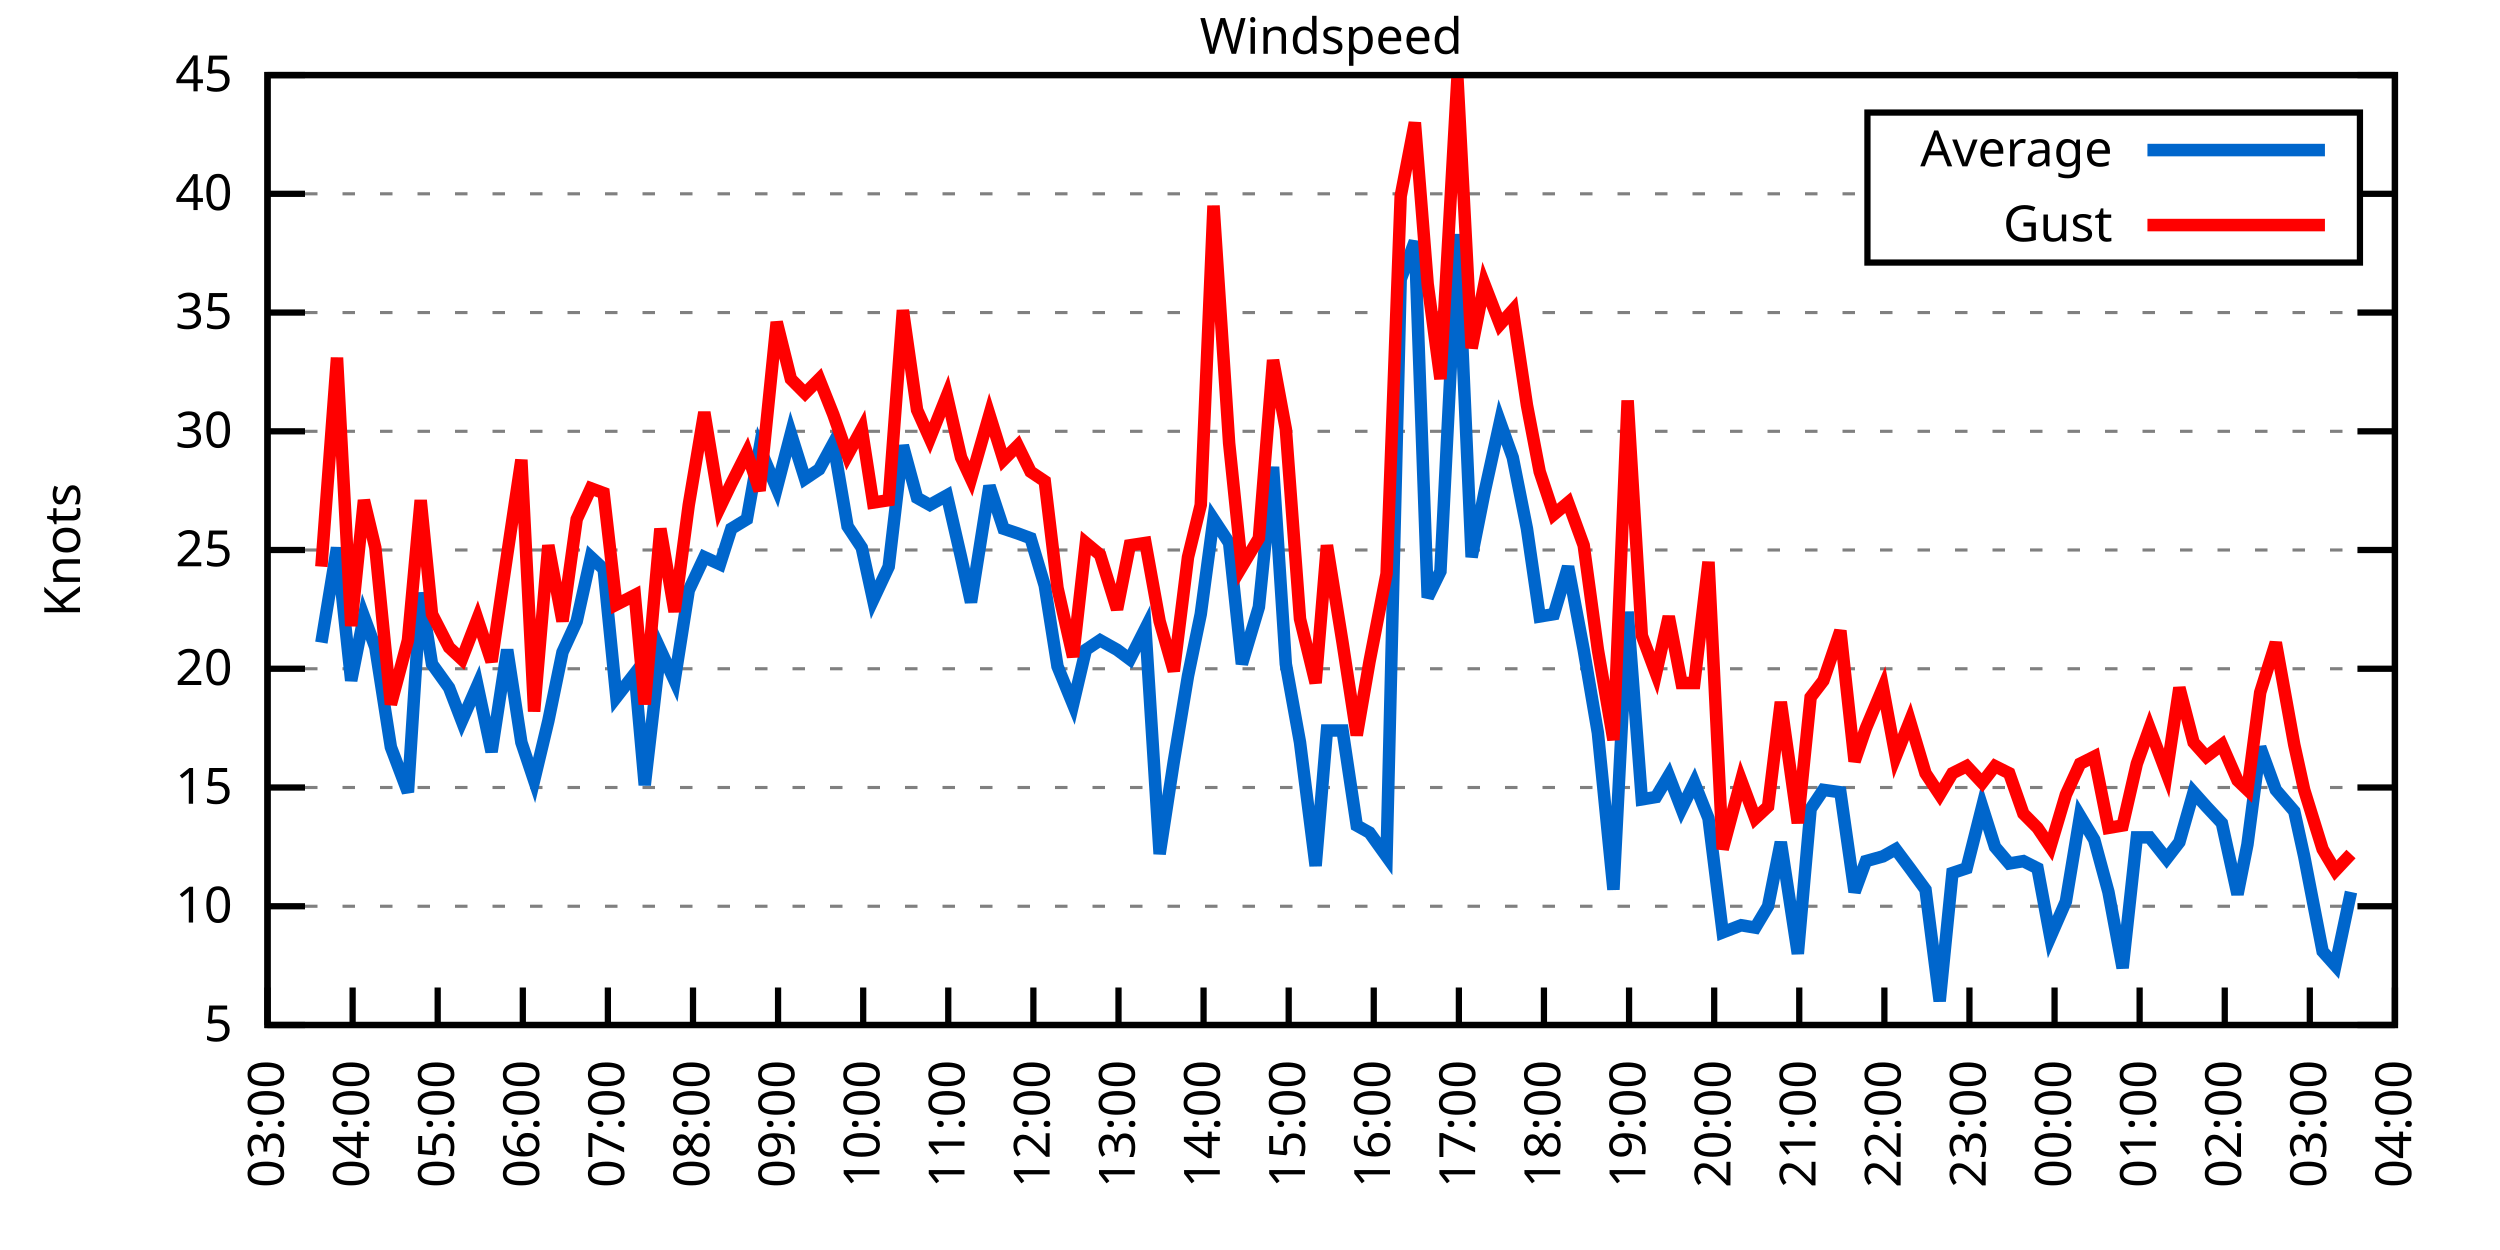
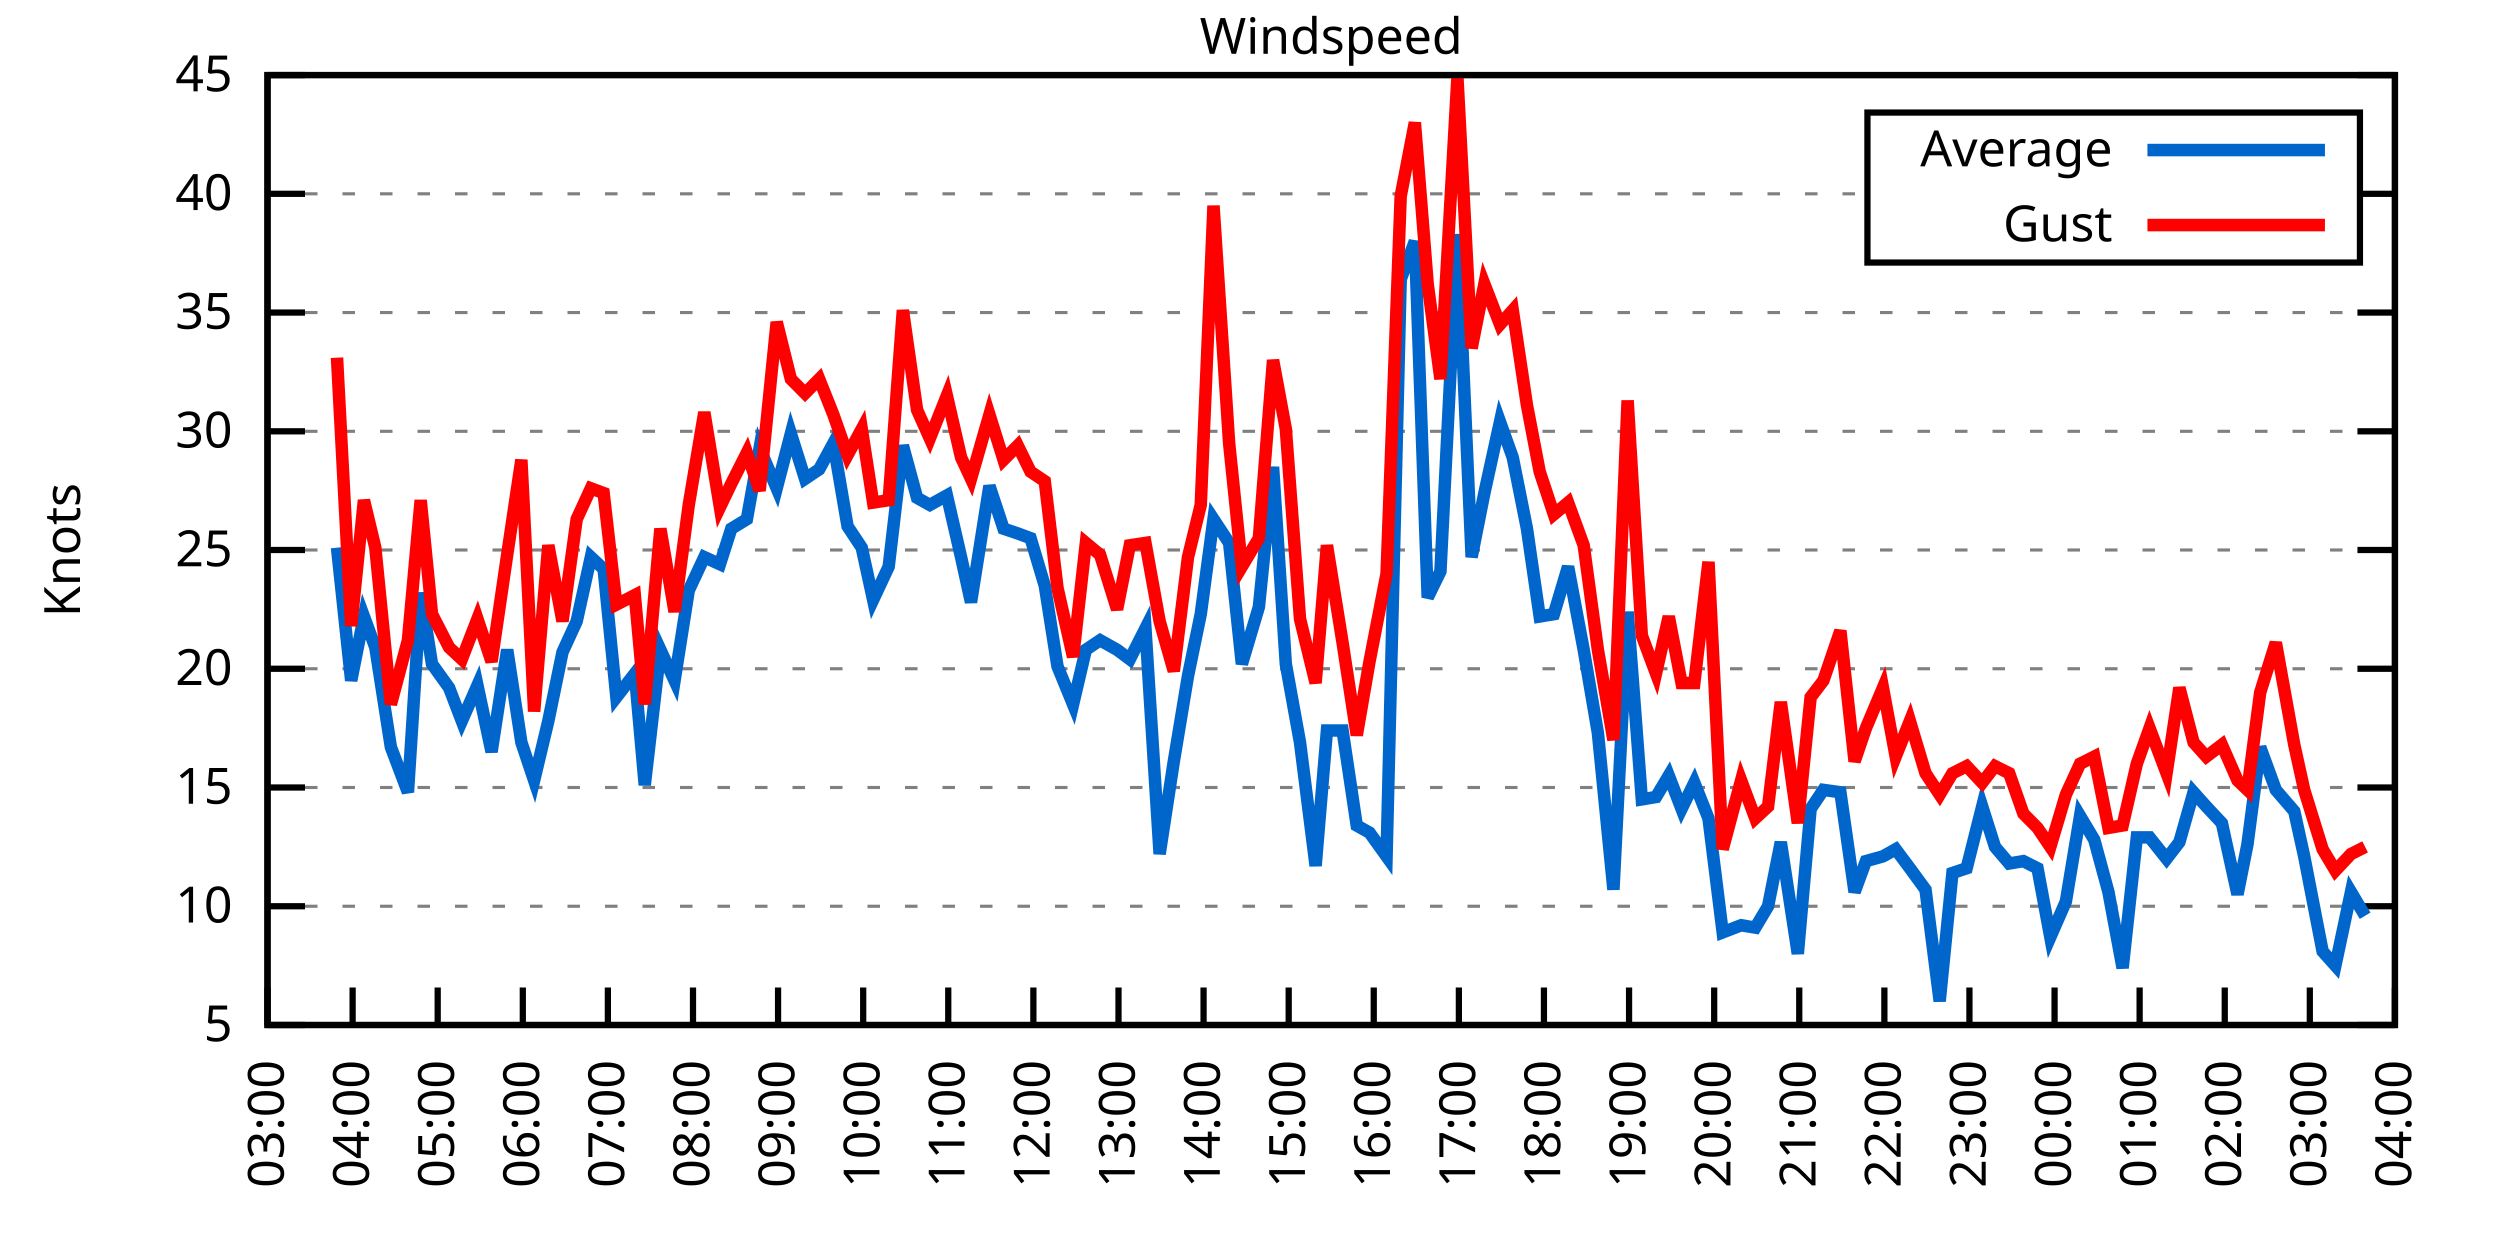
<svg xmlns="http://www.w3.org/2000/svg" xmlns:xlink="http://www.w3.org/1999/xlink" width="400" height="200" viewBox="0 0 400 200">
  <g id="gnuplot_canvas">
    <rect x="0" y="0" width="400" height="200" fill="none" />
    <defs>
      <circle id="gpDot" r="0.5" stroke-width="0.5" stroke="currentColor" />
      <path id="gpPt0" stroke-width="0.333" stroke="currentColor" d="M-1,0 h2 M0,-1 v2" />
      <path id="gpPt1" stroke-width="0.333" stroke="currentColor" d="M-1,-1 L1,1 M1,-1 L-1,1" />
      <path id="gpPt2" stroke-width="0.333" stroke="currentColor" d="M-1,0 L1,0 M0,-1 L0,1 M-1,-1 L1,1 M-1,1 L1,-1" />
      <rect id="gpPt3" stroke-width="0.333" stroke="currentColor" x="-1" y="-1" width="2" height="2" />
      <rect id="gpPt4" stroke-width="0.333" stroke="currentColor" fill="currentColor" x="-1" y="-1" width="2" height="2" />
      <circle id="gpPt5" stroke-width="0.333" stroke="currentColor" cx="0" cy="0" r="1" />
      <use xlink:href="#gpPt5" id="gpPt6" fill="currentColor" stroke="none" />
      <path id="gpPt7" stroke-width="0.333" stroke="currentColor" d="M0,-1.33 L-1.33,0.67 L1.33,0.67 z" />
      <use xlink:href="#gpPt7" id="gpPt8" fill="currentColor" stroke="none" />
      <use xlink:href="#gpPt7" id="gpPt9" stroke="currentColor" transform="rotate(180)" />
      <use xlink:href="#gpPt9" id="gpPt10" fill="currentColor" stroke="none" />
      <use xlink:href="#gpPt3" id="gpPt11" stroke="currentColor" transform="rotate(45)" />
      <use xlink:href="#gpPt11" id="gpPt12" fill="currentColor" stroke="none" />
      <path id="gpPt13" stroke-width="0.333" stroke="currentColor" d="M0,1.330 L1.265,0.411 L0.782,-1.067 L-0.782,-1.076 L-1.265,0.411 z" />
      <use xlink:href="#gpPt13" id="gpPt14" fill="currentColor" stroke="none" />
      <filter id="textbox" filterUnits="objectBoundingBox" x="0" y="0" height="1" width="1">
        <feFlood flood-color="white" flood-opacity="1" result="bgnd" />
        <feComposite in="SourceGraphic" in2="bgnd" operator="atop" />
      </filter>
      <filter id="greybox" filterUnits="objectBoundingBox" x="0" y="0" height="1" width="1">
        <feFlood flood-color="lightgrey" flood-opacity="1" result="grey" />
        <feComposite in="SourceGraphic" in2="grey" operator="atop" />
      </filter>
    </defs>
    <g fill="none" color="white" stroke="currentColor" stroke-width="1.00" stroke-linecap="butt" stroke-linejoin="miter">
</g>
    <g fill="none" color="black" stroke="currentColor" stroke-width="1.00" stroke-linecap="butt" stroke-linejoin="miter">
      <g stroke="none" shape-rendering="crispEdges">
        <polygon fill="rgb(255, 255, 255)" points="42.80,164.00 383.18,164.00 383.18,12.02 42.80,12.02 " />
      </g>
    </g>
    <g fill="none" color="black" stroke="currentColor" stroke-width="1.00" stroke-linecap="butt" stroke-linejoin="miter">
</g>
    <g fill="none" color="black" stroke="black" stroke-width="0.50" stroke-linecap="butt" stroke-linejoin="miter">
</g>
    <g fill="none" color="gray" stroke="currentColor" stroke-width="0.50" stroke-linecap="butt" stroke-linejoin="miter">
      <path stroke="gray" stroke-dasharray="2,4" class="gridline" d="M42.80,164.00 L383.19,164.00  " />
    </g>
    <g fill="none" color="gray" stroke="gray" stroke-width="1.00" stroke-linecap="butt" stroke-linejoin="miter">
</g>
    <g fill="none" color="black" stroke="currentColor" stroke-width="1.00" stroke-linecap="butt" stroke-linejoin="miter">
      <path stroke="black" d="M42.80,164.00 L48.80,164.00 M383.19,164.00 L377.19,164.00  " />
      <g transform="translate(37.20,166.60)" stroke="none" fill="black" font-family="Sans" font-size="8.00" text-anchor="end">
        <text>
          <tspan font-family="Sans"> 5</tspan>
        </text>
      </g>
    </g>
    <g fill="none" color="black" stroke="currentColor" stroke-width="1.00" stroke-linecap="butt" stroke-linejoin="miter">
</g>
    <g fill="none" color="black" stroke="black" stroke-width="0.50" stroke-linecap="butt" stroke-linejoin="miter">
</g>
    <g fill="none" color="gray" stroke="currentColor" stroke-width="0.50" stroke-linecap="butt" stroke-linejoin="miter">
      <path stroke="gray" stroke-dasharray="2,4" class="gridline" d="M42.80,145.00 L383.19,145.00  " />
    </g>
    <g fill="none" color="gray" stroke="gray" stroke-width="1.00" stroke-linecap="butt" stroke-linejoin="miter">
</g>
    <g fill="none" color="black" stroke="currentColor" stroke-width="1.00" stroke-linecap="butt" stroke-linejoin="miter">
      <path stroke="black" d="M42.80,145.00 L48.80,145.00 M383.19,145.00 L377.19,145.00  " />
      <g transform="translate(37.20,147.60)" stroke="none" fill="black" font-family="Sans" font-size="8.00" text-anchor="end">
        <text>
          <tspan font-family="Sans"> 10</tspan>
        </text>
      </g>
    </g>
    <g fill="none" color="black" stroke="currentColor" stroke-width="1.00" stroke-linecap="butt" stroke-linejoin="miter">
</g>
    <g fill="none" color="black" stroke="black" stroke-width="0.50" stroke-linecap="butt" stroke-linejoin="miter">
</g>
    <g fill="none" color="gray" stroke="currentColor" stroke-width="0.50" stroke-linecap="butt" stroke-linejoin="miter">
      <path stroke="gray" stroke-dasharray="2,4" class="gridline" d="M42.80,126.00 L383.19,126.00  " />
    </g>
    <g fill="none" color="gray" stroke="gray" stroke-width="1.00" stroke-linecap="butt" stroke-linejoin="miter">
</g>
    <g fill="none" color="black" stroke="currentColor" stroke-width="1.00" stroke-linecap="butt" stroke-linejoin="miter">
      <path stroke="black" d="M42.80,126.00 L48.80,126.00 M383.19,126.00 L377.19,126.00  " />
      <g transform="translate(37.20,128.60)" stroke="none" fill="black" font-family="Sans" font-size="8.00" text-anchor="end">
        <text>
          <tspan font-family="Sans"> 15</tspan>
        </text>
      </g>
    </g>
    <g fill="none" color="black" stroke="currentColor" stroke-width="1.00" stroke-linecap="butt" stroke-linejoin="miter">
</g>
    <g fill="none" color="black" stroke="black" stroke-width="0.50" stroke-linecap="butt" stroke-linejoin="miter">
</g>
    <g fill="none" color="gray" stroke="currentColor" stroke-width="0.50" stroke-linecap="butt" stroke-linejoin="miter">
      <path stroke="gray" stroke-dasharray="2,4" class="gridline" d="M42.80,107.00 L383.19,107.00  " />
    </g>
    <g fill="none" color="gray" stroke="gray" stroke-width="1.00" stroke-linecap="butt" stroke-linejoin="miter">
</g>
    <g fill="none" color="black" stroke="currentColor" stroke-width="1.00" stroke-linecap="butt" stroke-linejoin="miter">
      <path stroke="black" d="M42.80,107.00 L48.80,107.00 M383.19,107.00 L377.19,107.00  " />
      <g transform="translate(37.20,109.60)" stroke="none" fill="black" font-family="Sans" font-size="8.00" text-anchor="end">
        <text>
          <tspan font-family="Sans"> 20</tspan>
        </text>
      </g>
    </g>
    <g fill="none" color="black" stroke="currentColor" stroke-width="1.00" stroke-linecap="butt" stroke-linejoin="miter">
</g>
    <g fill="none" color="black" stroke="black" stroke-width="0.50" stroke-linecap="butt" stroke-linejoin="miter">
</g>
    <g fill="none" color="gray" stroke="currentColor" stroke-width="0.50" stroke-linecap="butt" stroke-linejoin="miter">
      <path stroke="gray" stroke-dasharray="2,4" class="gridline" d="M42.80,88.00 L383.19,88.00  " />
    </g>
    <g fill="none" color="gray" stroke="gray" stroke-width="1.00" stroke-linecap="butt" stroke-linejoin="miter">
</g>
    <g fill="none" color="black" stroke="currentColor" stroke-width="1.00" stroke-linecap="butt" stroke-linejoin="miter">
      <path stroke="black" d="M42.80,88.00 L48.80,88.00 M383.19,88.00 L377.19,88.00  " />
      <g transform="translate(37.20,90.60)" stroke="none" fill="black" font-family="Sans" font-size="8.00" text-anchor="end">
        <text>
          <tspan font-family="Sans"> 25</tspan>
        </text>
      </g>
    </g>
    <g fill="none" color="black" stroke="currentColor" stroke-width="1.00" stroke-linecap="butt" stroke-linejoin="miter">
</g>
    <g fill="none" color="black" stroke="black" stroke-width="0.50" stroke-linecap="butt" stroke-linejoin="miter">
</g>
    <g fill="none" color="gray" stroke="currentColor" stroke-width="0.50" stroke-linecap="butt" stroke-linejoin="miter">
      <path stroke="gray" stroke-dasharray="2,4" class="gridline" d="M42.80,69.01 L383.19,69.01  " />
    </g>
    <g fill="none" color="gray" stroke="gray" stroke-width="1.00" stroke-linecap="butt" stroke-linejoin="miter">
</g>
    <g fill="none" color="black" stroke="currentColor" stroke-width="1.00" stroke-linecap="butt" stroke-linejoin="miter">
      <path stroke="black" d="M42.80,69.01 L48.80,69.01 M383.19,69.01 L377.19,69.01  " />
      <g transform="translate(37.20,71.61)" stroke="none" fill="black" font-family="Sans" font-size="8.00" text-anchor="end">
        <text>
          <tspan font-family="Sans"> 30</tspan>
        </text>
      </g>
    </g>
    <g fill="none" color="black" stroke="currentColor" stroke-width="1.00" stroke-linecap="butt" stroke-linejoin="miter">
</g>
    <g fill="none" color="black" stroke="black" stroke-width="0.50" stroke-linecap="butt" stroke-linejoin="miter">
</g>
    <g fill="none" color="gray" stroke="currentColor" stroke-width="0.50" stroke-linecap="butt" stroke-linejoin="miter">
      <path stroke="gray" stroke-dasharray="2,4" class="gridline" d="M42.80,50.01 L383.19,50.01  " />
    </g>
    <g fill="none" color="gray" stroke="gray" stroke-width="1.00" stroke-linecap="butt" stroke-linejoin="miter">
</g>
    <g fill="none" color="black" stroke="currentColor" stroke-width="1.00" stroke-linecap="butt" stroke-linejoin="miter">
      <path stroke="black" d="M42.80,50.01 L48.80,50.01 M383.19,50.01 L377.19,50.01  " />
      <g transform="translate(37.20,52.61)" stroke="none" fill="black" font-family="Sans" font-size="8.00" text-anchor="end">
        <text>
          <tspan font-family="Sans"> 35</tspan>
        </text>
      </g>
    </g>
    <g fill="none" color="black" stroke="currentColor" stroke-width="1.00" stroke-linecap="butt" stroke-linejoin="miter">
</g>
    <g fill="none" color="black" stroke="black" stroke-width="0.50" stroke-linecap="butt" stroke-linejoin="miter">
</g>
    <g fill="none" color="gray" stroke="currentColor" stroke-width="0.50" stroke-linecap="butt" stroke-linejoin="miter">
      <path stroke="gray" stroke-dasharray="2,4" class="gridline" d="M42.80,31.01 L298.79,31.01 M377.59,31.01 L383.19,31.01  " />
    </g>
    <g fill="none" color="gray" stroke="gray" stroke-width="1.00" stroke-linecap="butt" stroke-linejoin="miter">
</g>
    <g fill="none" color="black" stroke="currentColor" stroke-width="1.00" stroke-linecap="butt" stroke-linejoin="miter">
      <path stroke="black" d="M42.80,31.01 L48.80,31.01 M383.19,31.01 L377.19,31.01  " />
      <g transform="translate(37.20,33.61)" stroke="none" fill="black" font-family="Sans" font-size="8.00" text-anchor="end">
        <text>
          <tspan font-family="Sans"> 40</tspan>
        </text>
      </g>
    </g>
    <g fill="none" color="black" stroke="currentColor" stroke-width="1.00" stroke-linecap="butt" stroke-linejoin="miter">
</g>
    <g fill="none" color="black" stroke="black" stroke-width="0.50" stroke-linecap="butt" stroke-linejoin="miter">
</g>
    <g fill="none" color="gray" stroke="currentColor" stroke-width="0.50" stroke-linecap="butt" stroke-linejoin="miter">
      <path stroke="gray" stroke-dasharray="2,4" class="gridline" d="M42.80,12.01 L383.19,12.01  " />
    </g>
    <g fill="none" color="gray" stroke="gray" stroke-width="1.00" stroke-linecap="butt" stroke-linejoin="miter">
</g>
    <g fill="none" color="black" stroke="currentColor" stroke-width="1.00" stroke-linecap="butt" stroke-linejoin="miter">
      <path stroke="black" d="M42.80,12.01 L48.80,12.01 M383.19,12.01 L377.19,12.01  " />
      <g transform="translate(37.20,14.61)" stroke="none" fill="black" font-family="Sans" font-size="8.00" text-anchor="end">
        <text>
          <tspan font-family="Sans"> 45</tspan>
        </text>
      </g>
    </g>
    <g fill="none" color="black" stroke="currentColor" stroke-width="1.00" stroke-linecap="butt" stroke-linejoin="miter">
      <path stroke="black" d="M42.80,164.00 L42.80,158.00  " />
      <g transform="translate(45.40,169.60) rotate(270.00)" stroke="none" fill="black" font-family="Sans" font-size="8.00" text-anchor="end">
        <text>
          <tspan font-family="Sans">03:00</tspan>
        </text>
      </g>
    </g>
    <g fill="none" color="black" stroke="currentColor" stroke-width="1.00" stroke-linecap="butt" stroke-linejoin="miter">
      <path stroke="black" d="M56.42,164.00 L56.42,158.00  " />
      <g transform="translate(59.02,169.60) rotate(270.00)" stroke="none" fill="black" font-family="Sans" font-size="8.00" text-anchor="end">
        <text>
          <tspan font-family="Sans">04:00</tspan>
        </text>
      </g>
    </g>
    <g fill="none" color="black" stroke="currentColor" stroke-width="1.00" stroke-linecap="butt" stroke-linejoin="miter">
      <path stroke="black" d="M70.03,164.00 L70.03,158.00  " />
      <g transform="translate(72.63,169.60) rotate(270.00)" stroke="none" fill="black" font-family="Sans" font-size="8.00" text-anchor="end">
        <text>
          <tspan font-family="Sans">05:00</tspan>
        </text>
      </g>
    </g>
    <g fill="none" color="black" stroke="currentColor" stroke-width="1.00" stroke-linecap="butt" stroke-linejoin="miter">
      <path stroke="black" d="M83.65,164.00 L83.65,158.00  " />
      <g transform="translate(86.25,169.60) rotate(270.00)" stroke="none" fill="black" font-family="Sans" font-size="8.00" text-anchor="end">
        <text>
          <tspan font-family="Sans">06:00</tspan>
        </text>
      </g>
    </g>
    <g fill="none" color="black" stroke="currentColor" stroke-width="1.00" stroke-linecap="butt" stroke-linejoin="miter">
      <path stroke="black" d="M97.26,164.00 L97.26,158.00  " />
      <g transform="translate(99.86,169.60) rotate(270.00)" stroke="none" fill="black" font-family="Sans" font-size="8.00" text-anchor="end">
        <text>
          <tspan font-family="Sans">07:00</tspan>
        </text>
      </g>
    </g>
    <g fill="none" color="black" stroke="currentColor" stroke-width="1.00" stroke-linecap="butt" stroke-linejoin="miter">
      <path stroke="black" d="M110.88,164.00 L110.88,158.00  " />
      <g transform="translate(113.48,169.60) rotate(270.00)" stroke="none" fill="black" font-family="Sans" font-size="8.00" text-anchor="end">
        <text>
          <tspan font-family="Sans">08:00</tspan>
        </text>
      </g>
    </g>
    <g fill="none" color="black" stroke="currentColor" stroke-width="1.00" stroke-linecap="butt" stroke-linejoin="miter">
      <path stroke="black" d="M124.49,164.00 L124.49,158.00  " />
      <g transform="translate(127.09,169.60) rotate(270.00)" stroke="none" fill="black" font-family="Sans" font-size="8.00" text-anchor="end">
        <text>
          <tspan font-family="Sans">09:00</tspan>
        </text>
      </g>
    </g>
    <g fill="none" color="black" stroke="currentColor" stroke-width="1.00" stroke-linecap="butt" stroke-linejoin="miter">
      <path stroke="black" d="M138.11,164.00 L138.11,158.00  " />
      <g transform="translate(140.71,169.60) rotate(270.00)" stroke="none" fill="black" font-family="Sans" font-size="8.00" text-anchor="end">
        <text>
          <tspan font-family="Sans">10:00</tspan>
        </text>
      </g>
    </g>
    <g fill="none" color="black" stroke="currentColor" stroke-width="1.00" stroke-linecap="butt" stroke-linejoin="miter">
      <path stroke="black" d="M151.72,164.00 L151.72,158.00  " />
      <g transform="translate(154.32,169.60) rotate(270.00)" stroke="none" fill="black" font-family="Sans" font-size="8.00" text-anchor="end">
        <text>
          <tspan font-family="Sans">11:00</tspan>
        </text>
      </g>
    </g>
    <g fill="none" color="black" stroke="currentColor" stroke-width="1.00" stroke-linecap="butt" stroke-linejoin="miter">
      <path stroke="black" d="M165.34,164.00 L165.34,158.00  " />
      <g transform="translate(167.94,169.60) rotate(270.00)" stroke="none" fill="black" font-family="Sans" font-size="8.00" text-anchor="end">
        <text>
          <tspan font-family="Sans">12:00</tspan>
        </text>
      </g>
    </g>
    <g fill="none" color="black" stroke="currentColor" stroke-width="1.00" stroke-linecap="butt" stroke-linejoin="miter">
      <path stroke="black" d="M178.96,164.00 L178.96,158.00  " />
      <g transform="translate(181.56,169.60) rotate(270.00)" stroke="none" fill="black" font-family="Sans" font-size="8.00" text-anchor="end">
        <text>
          <tspan font-family="Sans">13:00</tspan>
        </text>
      </g>
    </g>
    <g fill="none" color="black" stroke="currentColor" stroke-width="1.00" stroke-linecap="butt" stroke-linejoin="miter">
      <path stroke="black" d="M192.57,164.00 L192.57,158.00  " />
      <g transform="translate(195.17,169.60) rotate(270.00)" stroke="none" fill="black" font-family="Sans" font-size="8.00" text-anchor="end">
        <text>
          <tspan font-family="Sans">14:00</tspan>
        </text>
      </g>
    </g>
    <g fill="none" color="black" stroke="currentColor" stroke-width="1.00" stroke-linecap="butt" stroke-linejoin="miter">
      <path stroke="black" d="M206.19,164.00 L206.19,158.00  " />
      <g transform="translate(208.79,169.60) rotate(270.00)" stroke="none" fill="black" font-family="Sans" font-size="8.00" text-anchor="end">
        <text>
          <tspan font-family="Sans">15:00</tspan>
        </text>
      </g>
    </g>
    <g fill="none" color="black" stroke="currentColor" stroke-width="1.00" stroke-linecap="butt" stroke-linejoin="miter">
      <path stroke="black" d="M219.80,164.00 L219.80,158.00  " />
      <g transform="translate(222.40,169.60) rotate(270.00)" stroke="none" fill="black" font-family="Sans" font-size="8.00" text-anchor="end">
        <text>
          <tspan font-family="Sans">16:00</tspan>
        </text>
      </g>
    </g>
    <g fill="none" color="black" stroke="currentColor" stroke-width="1.00" stroke-linecap="butt" stroke-linejoin="miter">
      <path stroke="black" d="M233.42,164.00 L233.42,158.00  " />
      <g transform="translate(236.02,169.60) rotate(270.00)" stroke="none" fill="black" font-family="Sans" font-size="8.00" text-anchor="end">
        <text>
          <tspan font-family="Sans">17:00</tspan>
        </text>
      </g>
    </g>
    <g fill="none" color="black" stroke="currentColor" stroke-width="1.00" stroke-linecap="butt" stroke-linejoin="miter">
      <path stroke="black" d="M247.03,164.00 L247.03,158.00  " />
      <g transform="translate(249.63,169.60) rotate(270.00)" stroke="none" fill="black" font-family="Sans" font-size="8.00" text-anchor="end">
        <text>
          <tspan font-family="Sans">18:00</tspan>
        </text>
      </g>
    </g>
    <g fill="none" color="black" stroke="currentColor" stroke-width="1.00" stroke-linecap="butt" stroke-linejoin="miter">
      <path stroke="black" d="M260.65,164.00 L260.65,158.00  " />
      <g transform="translate(263.25,169.60) rotate(270.00)" stroke="none" fill="black" font-family="Sans" font-size="8.00" text-anchor="end">
        <text>
          <tspan font-family="Sans">19:00</tspan>
        </text>
      </g>
    </g>
    <g fill="none" color="black" stroke="currentColor" stroke-width="1.00" stroke-linecap="butt" stroke-linejoin="miter">
      <path stroke="black" d="M274.27,164.00 L274.27,158.00  " />
      <g transform="translate(276.87,169.60) rotate(270.00)" stroke="none" fill="black" font-family="Sans" font-size="8.00" text-anchor="end">
        <text>
          <tspan font-family="Sans">20:00</tspan>
        </text>
      </g>
    </g>
    <g fill="none" color="black" stroke="currentColor" stroke-width="1.00" stroke-linecap="butt" stroke-linejoin="miter">
      <path stroke="black" d="M287.88,164.00 L287.88,158.00  " />
      <g transform="translate(290.48,169.60) rotate(270.00)" stroke="none" fill="black" font-family="Sans" font-size="8.00" text-anchor="end">
        <text>
          <tspan font-family="Sans">21:00</tspan>
        </text>
      </g>
    </g>
    <g fill="none" color="black" stroke="currentColor" stroke-width="1.00" stroke-linecap="butt" stroke-linejoin="miter">
      <path stroke="black" d="M301.50,164.00 L301.50,158.00  " />
      <g transform="translate(304.10,169.60) rotate(270.00)" stroke="none" fill="black" font-family="Sans" font-size="8.00" text-anchor="end">
        <text>
          <tspan font-family="Sans">22:00</tspan>
        </text>
      </g>
    </g>
    <g fill="none" color="black" stroke="currentColor" stroke-width="1.00" stroke-linecap="butt" stroke-linejoin="miter">
      <path stroke="black" d="M315.11,164.00 L315.11,158.00  " />
      <g transform="translate(317.71,169.60) rotate(270.00)" stroke="none" fill="black" font-family="Sans" font-size="8.00" text-anchor="end">
        <text>
          <tspan font-family="Sans">23:00</tspan>
        </text>
      </g>
    </g>
    <g fill="none" color="black" stroke="currentColor" stroke-width="1.00" stroke-linecap="butt" stroke-linejoin="miter">
      <path stroke="black" d="M328.73,164.00 L328.73,158.00  " />
      <g transform="translate(331.33,169.60) rotate(270.00)" stroke="none" fill="black" font-family="Sans" font-size="8.00" text-anchor="end">
        <text>
          <tspan font-family="Sans">00:00</tspan>
        </text>
      </g>
    </g>
    <g fill="none" color="black" stroke="currentColor" stroke-width="1.00" stroke-linecap="butt" stroke-linejoin="miter">
      <path stroke="black" d="M342.34,164.00 L342.34,158.00  " />
      <g transform="translate(344.94,169.60) rotate(270.00)" stroke="none" fill="black" font-family="Sans" font-size="8.00" text-anchor="end">
        <text>
          <tspan font-family="Sans">01:00</tspan>
        </text>
      </g>
    </g>
    <g fill="none" color="black" stroke="currentColor" stroke-width="1.00" stroke-linecap="butt" stroke-linejoin="miter">
      <path stroke="black" d="M355.96,164.00 L355.96,158.00  " />
      <g transform="translate(358.56,169.60) rotate(270.00)" stroke="none" fill="black" font-family="Sans" font-size="8.00" text-anchor="end">
        <text>
          <tspan font-family="Sans">02:00</tspan>
        </text>
      </g>
    </g>
    <g fill="none" color="black" stroke="currentColor" stroke-width="1.00" stroke-linecap="butt" stroke-linejoin="miter">
      <path stroke="black" d="M369.57,164.00 L369.57,158.00  " />
      <g transform="translate(372.17,169.60) rotate(270.00)" stroke="none" fill="black" font-family="Sans" font-size="8.00" text-anchor="end">
        <text>
          <tspan font-family="Sans">03:00</tspan>
        </text>
      </g>
    </g>
    <g fill="none" color="black" stroke="currentColor" stroke-width="1.00" stroke-linecap="butt" stroke-linejoin="miter">
      <path stroke="black" d="M383.19,164.00 L383.19,158.00  " />
      <g transform="translate(385.79,169.60) rotate(270.00)" stroke="none" fill="black" font-family="Sans" font-size="8.00" text-anchor="end">
        <text>
          <tspan font-family="Sans">04:00</tspan>
        </text>
      </g>
    </g>
    <g fill="none" color="black" stroke="currentColor" stroke-width="1.00" stroke-linecap="butt" stroke-linejoin="miter">
</g>
    <g fill="none" color="black" stroke="currentColor" stroke-width="1.00" stroke-linecap="butt" stroke-linejoin="miter">
      <path stroke="black" d="M42.80,12.01 L42.80,164.00 L383.19,164.00 L383.19,12.01 L42.80,12.01 Z  " />
    </g>
    <g fill="none" color="black" stroke="currentColor" stroke-width="1.00" stroke-linecap="butt" stroke-linejoin="miter">
</g>
    <g fill="none" color="black" stroke="currentColor" stroke-width="1.00" stroke-linecap="butt" stroke-linejoin="miter">
      <path stroke="black" d="M298.79,42.01 L298.79,18.01 L377.59,18.01 L377.59,42.01 L298.79,42.01 Z  " />
    </g>
    <g id="Windspeed_plot_1">
      <g fill="none" color="white" stroke="black" stroke-width="2.00" stroke-linecap="butt" stroke-linejoin="miter">
</g>
      <g fill="none" color="black" stroke="currentColor" stroke-width="2.00" stroke-linecap="butt" stroke-linejoin="miter">
        <g transform="translate(337.99,26.61)" stroke="none" fill="black" font-family="Sans" font-size="8.00" text-anchor="end">
          <text>
            <tspan font-family="Sans">Average</tspan>
          </text>
        </g>
      </g>
      <g fill="none" color="black" stroke="currentColor" stroke-width="2.00" stroke-linecap="butt" stroke-linejoin="miter">
-         <path stroke="rgb(  0, 102, 204)" d="M343.59,24.01 L371.99,24.01 M51.42,102.82 L53.92,87.63 L56.19,108.90 L58.23,98.64 L60.05,103.58 L62.54,119.54   L65.27,126.76 L67.31,94.84 L69.12,106.24 L71.85,110.04 L73.89,115.36 L76.39,109.66 L78.65,120.30 L81.15,103.96   L83.42,118.78 L85.46,124.86 L87.73,115.36 L90.00,104.34 L92.27,99.40 L94.54,89.14 L96.58,91.04 L98.62,111.56   L101.57,107.76 L103.16,125.62 L105.66,103.96 L107.93,108.90 L110.20,94.46 L112.69,89.14 L115.19,90.28 L117.01,84.59   L119.50,83.07 L121.54,71.67 L124.27,78.13 L126.54,69.39 L128.81,76.61 L131.07,75.09 L133.34,70.91 L135.61,84.21   L137.88,87.63 L139.70,95.98 L142.19,90.66 L144.46,71.29 L146.73,79.65 L148.77,80.79 L151.50,79.27 L153.77,89.14   L155.36,96.36 L158.31,77.75 L160.57,84.59 L162.84,85.35 L164.89,86.11 L167.16,93.70 L169.20,106.62 L171.69,112.70   L173.74,103.96 L176.01,102.44 L178.73,103.96 L180.77,105.48 L183.27,100.54 L185.54,136.64 L187.81,121.82 L190.08,108.14   L192.12,98.26 L194.16,83.07 L196.66,86.87 L198.70,106.24 L201.42,97.12 L203.69,74.71 L205.73,106.24 L208.00,118.78   L210.50,138.54 L212.31,116.88 L214.81,116.88 L217.08,132.08 L219.12,133.22 L221.85,137.02 L224.11,44.69 L226.38,38.61   L228.43,95.60 L230.47,91.42 L233.19,37.47 L235.46,89.14 L237.50,78.89 L240.00,67.49 L242.04,73.19 L244.31,84.59   L246.35,98.64 L248.62,98.26 L250.89,90.66 L253.39,103.96 L255.66,117.26 L258.15,142.34 L260.42,97.88 L262.69,127.90   L264.96,127.52 L267.00,124.10 L269.05,129.42 L271.09,125.24 L273.36,130.94 L275.63,149.18 L278.58,148.04 L280.85,148.42   L282.89,145.00 L284.93,134.74 L287.65,152.60 L289.70,129.42 L291.74,126.38 L294.46,126.76 L296.73,142.72 L298.55,137.78   L301.27,137.02 L303.31,135.88 L305.58,138.92 L308.08,142.34 L310.35,160.20 L312.39,139.68 L314.66,138.92 L317.15,129.04   L319.20,135.50 L321.47,138.16 L323.74,137.78 L326.00,138.92 L328.05,149.94 L330.54,144.24 L332.81,130.56 L335.08,134.36   L337.35,142.72 L339.62,154.88 L341.89,133.98 L343.93,133.98 L346.65,137.40 L348.70,134.74 L350.97,126.76 L353.01,129.04   L355.50,131.70 L358.00,143.10 L359.59,135.12 L361.63,119.54 L364.13,126.38 L367.08,129.80 L368.67,137.02 L371.62,152.22   L373.66,154.50 L376.16,142.72  " />
+         <path stroke="rgb(  0, 102, 204)" d="M343.59,24.01 L371.99,24.01 M53.92,87.63 L56.19,108.90 L58.23,98.64 L60.05,103.58 L62.54,119.54 L65.27,126.76   L67.31,94.84 L69.12,106.24 L71.85,110.04 L73.89,115.36 L76.39,109.66 L78.65,120.30 L81.15,103.96 L83.42,118.78   L85.46,124.86 L87.73,115.36 L90.00,104.34 L92.27,99.40 L94.54,89.14 L96.58,91.04 L98.62,111.56 L101.57,107.76   L103.16,125.62 L105.66,103.96 L107.93,108.90 L110.20,94.46 L112.69,89.14 L115.19,90.28 L117.01,84.59 L119.50,83.07   L121.54,71.67 L124.27,78.13 L126.54,69.39 L128.81,76.61 L131.07,75.09 L133.34,70.91 L135.61,84.21 L137.88,87.63   L139.70,95.98 L142.19,90.66 L144.46,71.29 L146.73,79.65 L148.77,80.79 L151.50,79.27 L153.77,89.14 L155.36,96.36   L158.31,77.75 L160.57,84.59 L162.84,85.35 L164.89,86.11 L167.16,93.70 L169.20,106.62 L171.69,112.70 L173.74,103.96   L176.01,102.44 L178.73,103.96 L180.77,105.48 L183.27,100.54 L185.54,136.64 L187.81,121.82 L190.08,108.14 L192.12,98.26   L194.16,83.07 L196.66,86.87 L198.70,106.24 L201.42,97.12 L203.69,74.71 L205.73,106.24 L208.00,118.78 L210.50,138.54   L212.31,116.88 L214.81,116.88 L217.08,132.08 L219.12,133.22 L221.85,137.02 L224.11,44.69 L226.38,38.61 L228.43,95.60   L230.47,91.42 L233.19,37.47 L235.46,89.14 L237.50,78.89 L240.00,67.49 L242.04,73.19 L244.31,84.59 L246.35,98.64   L248.62,98.26 L250.89,90.66 L253.39,103.96 L255.66,117.26 L258.15,142.34 L260.42,97.88 L262.69,127.90 L264.96,127.52   L267.00,124.10 L269.05,129.42 L271.09,125.24 L273.36,130.94 L275.63,149.18 L278.58,148.04 L280.85,148.42 L282.89,145.00   L284.93,134.74 L287.65,152.60 L289.70,129.42 L291.74,126.38 L294.46,126.76 L296.73,142.72 L298.55,137.78 L301.27,137.02   L303.31,135.88 L305.58,138.92 L308.08,142.34 L310.35,160.20 L312.39,139.68 L314.66,138.92 L317.15,129.04 L319.20,135.50   L321.47,138.16 L323.74,137.78 L326.00,138.92 L328.05,149.94 L330.54,144.24 L332.81,130.56 L335.08,134.36 L337.35,142.72   L339.62,154.88 L341.89,133.98 L343.93,133.98 L346.65,137.40 L348.70,134.74 L350.97,126.76 L353.01,129.04 L355.50,131.70   L358.00,143.10 L359.59,135.12 L361.63,119.54 L364.13,126.38 L367.08,129.80 L368.67,137.02 L371.62,152.22 L373.66,154.50   L376.16,142.72 L378.42,146.52  " />
      </g>
    </g>
    <g id="Windspeed_plot_2">
      <g fill="none" color="black" stroke="currentColor" stroke-width="2.00" stroke-linecap="butt" stroke-linejoin="miter">
        <g transform="translate(337.99,38.61)" stroke="none" fill="black" font-family="Sans" font-size="8.00" text-anchor="end">
          <text>
            <tspan font-family="Sans">Gust</tspan>
          </text>
        </g>
      </g>
      <g fill="none" color="black" stroke="currentColor" stroke-width="2.00" stroke-linecap="butt" stroke-linejoin="miter">
-         <path stroke="rgb(255,   0,   0)" d="M343.59,36.01 L371.99,36.01 M51.42,90.66 L53.92,57.23 L56.19,100.16 L58.23,80.03 L60.05,87.63 L62.54,112.70   L65.27,102.44 L67.31,80.03 L69.12,98.26 L71.85,103.58 L73.89,105.48 L76.39,99.02 L78.65,105.86 L81.15,88.76   L83.42,73.57 L85.46,113.84 L87.73,87.25 L90.00,99.40 L92.27,83.07 L94.54,78.13 L96.58,78.89 L98.62,96.74   L101.57,95.22 L103.16,112.70 L105.66,84.59 L107.93,97.88 L110.20,80.79 L112.69,65.97 L115.19,81.17 L117.01,77.37   L119.50,72.43 L121.54,78.51 L124.27,51.53 L126.54,60.65 L128.81,62.93 L131.07,60.65 L133.34,66.35 L135.61,72.81   L137.88,68.63 L139.70,80.41 L142.19,80.03 L144.46,49.63 L146.73,65.59 L148.77,70.15 L151.50,63.31 L153.77,73.19   L155.36,76.61 L158.31,66.35 L160.57,73.57 L162.84,71.29 L164.89,75.47 L167.16,76.99 L169.20,94.08 L171.69,105.10   L173.74,86.87 L176.01,88.76 L178.73,97.50 L180.77,87.25 L183.27,86.87 L185.54,99.40 L187.81,107.38 L190.08,89.14   L192.12,80.79 L194.16,32.91 L196.66,70.91 L198.70,90.66 L201.42,86.11 L203.69,57.61 L205.73,68.63 L208.00,99.02   L210.50,109.28 L212.31,87.25 L214.81,102.82 L217.08,117.64 L219.12,105.86 L221.85,91.80 L224.11,31.39 L226.38,19.61   L228.43,45.45 L230.47,60.65 L233.19,12.39 L235.46,55.71 L237.50,45.45 L240.00,51.91 L242.04,49.63 L244.31,64.83   L246.35,75.47 L248.62,82.31 L250.89,80.41 L253.39,87.25 L255.66,103.96 L258.15,118.40 L260.42,64.07 L262.69,101.68   L264.96,107.76 L267.00,98.64 L269.05,109.28 L271.09,109.28 L273.36,89.90 L275.63,135.88 L278.58,124.86 L280.85,130.94   L282.89,129.04 L284.93,112.32 L287.65,131.70 L289.70,111.56 L291.74,108.90 L294.46,100.92 L296.73,121.82 L298.55,116.50   L301.27,110.04 L303.31,121.06 L305.58,115.36 L308.08,123.72 L310.35,127.14 L312.39,123.72 L314.66,122.58 L317.15,125.24   L319.20,122.58 L321.47,123.72 L323.74,130.18 L326.00,132.46 L328.05,135.50 L330.54,127.14 L332.81,122.20 L335.08,121.06   L337.35,132.46 L339.62,132.08 L341.89,122.20 L343.93,116.50 L346.65,123.72 L348.70,110.04 L350.97,118.78 L353.01,121.06   L355.50,119.16 L358.00,124.86 L359.59,126.38 L361.63,110.80 L364.13,102.82 L367.08,119.16 L368.67,126.38 L371.62,135.88   L373.66,139.30 L376.16,136.64  " />
+         <path stroke="rgb(255,   0,   0)" d="M343.59,36.01 L371.99,36.01 M53.92,57.23 L56.19,100.16 L58.23,80.03 L60.05,87.63 L62.54,112.70 L65.27,102.44   L67.31,80.03 L69.12,98.26 L71.85,103.58 L73.89,105.48 L76.39,99.02 L78.65,105.86 L81.15,88.76 L83.42,73.57   L85.46,113.84 L87.73,87.25 L90.00,99.40 L92.27,83.07 L94.54,78.13 L96.58,78.89 L98.62,96.74 L101.57,95.22   L103.16,112.70 L105.66,84.59 L107.93,97.88 L110.20,80.79 L112.69,65.97 L115.19,81.17 L117.01,77.37 L119.50,72.43   L121.54,78.51 L124.27,51.53 L126.54,60.65 L128.81,62.93 L131.07,60.65 L133.34,66.35 L135.61,72.81 L137.88,68.63   L139.70,80.41 L142.19,80.03 L144.46,49.63 L146.73,65.59 L148.77,70.15 L151.50,63.31 L153.77,73.19 L155.36,76.61   L158.31,66.35 L160.57,73.57 L162.84,71.29 L164.89,75.47 L167.16,76.99 L169.20,94.08 L171.69,105.10 L173.74,86.87   L176.01,88.76 L178.73,97.50 L180.77,87.25 L183.27,86.87 L185.54,99.40 L187.81,107.38 L190.08,89.14 L192.12,80.79   L194.16,32.91 L196.66,70.91 L198.70,90.66 L201.42,86.11 L203.69,57.61 L205.73,68.63 L208.00,99.02 L210.50,109.28   L212.31,87.25 L214.81,102.82 L217.08,117.64 L219.12,105.86 L221.85,91.80 L224.11,31.39 L226.38,19.61 L228.43,45.45   L230.47,60.65 L233.19,12.39 L235.46,55.71 L237.50,45.45 L240.00,51.91 L242.04,49.63 L244.31,64.83 L246.35,75.47   L248.62,82.31 L250.89,80.41 L253.39,87.25 L255.66,103.96 L258.15,118.40 L260.42,64.07 L262.69,101.68 L264.96,107.76   L267.00,98.64 L269.05,109.28 L271.09,109.28 L273.36,89.90 L275.63,135.88 L278.58,124.86 L280.85,130.94 L282.89,129.04   L284.93,112.32 L287.65,131.70 L289.70,111.56 L291.74,108.90 L294.46,100.92 L296.73,121.82 L298.55,116.50 L301.27,110.04   L303.31,121.06 L305.58,115.36 L308.08,123.72 L310.35,127.14 L312.39,123.72 L314.66,122.58 L317.15,125.24 L319.20,122.58   L321.47,123.72 L323.74,130.18 L326.00,132.46 L328.05,135.50 L330.54,127.14 L332.81,122.20 L335.08,121.06 L337.35,132.46   L339.62,132.08 L341.89,122.20 L343.93,116.50 L346.65,123.72 L348.70,110.04 L350.97,118.78 L353.01,121.06 L355.50,119.16   L358.00,124.86 L359.59,126.38 L361.63,110.80 L364.13,102.82 L367.08,119.16 L368.67,126.38 L371.62,135.88 L373.66,139.30   L376.16,136.64 L378.42,135.50  " />
      </g>
    </g>
    <g fill="none" color="black" stroke="currentColor" stroke-width="2.00" stroke-linecap="butt" stroke-linejoin="miter">
</g>
    <g fill="none" color="black" stroke="black" stroke-width="1.00" stroke-linecap="butt" stroke-linejoin="miter">
</g>
    <g fill="none" color="black" stroke="currentColor" stroke-width="1.00" stroke-linecap="butt" stroke-linejoin="miter">
      <path stroke="black" d="M42.80,12.01 L42.80,164.00 L383.19,164.00 L383.19,12.01 L42.80,12.01 Z  " />
      <g transform="translate(12.80,88.01) rotate(270.00)" stroke="none" fill="black" font-family="Sans" font-size="8.00" text-anchor="middle">
        <text>
          <tspan font-family="Sans">Knots</tspan>
        </text>
      </g>
    </g>
    <g fill="none" color="black" stroke="currentColor" stroke-width="1.00" stroke-linecap="butt" stroke-linejoin="miter">
</g>
    <g fill="none" color="black" stroke="currentColor" stroke-width="1.00" stroke-linecap="butt" stroke-linejoin="miter">
      <g transform="translate(212.99,8.61)" stroke="none" fill="black" font-family="Sans" font-size="8.00" text-anchor="middle">
        <text>
          <tspan font-family="Sans">Windspeed</tspan>
        </text>
      </g>
    </g>
    <g fill="none" color="black" stroke="currentColor" stroke-width="1.00" stroke-linecap="butt" stroke-linejoin="miter">
</g>
  </g>
</svg>
